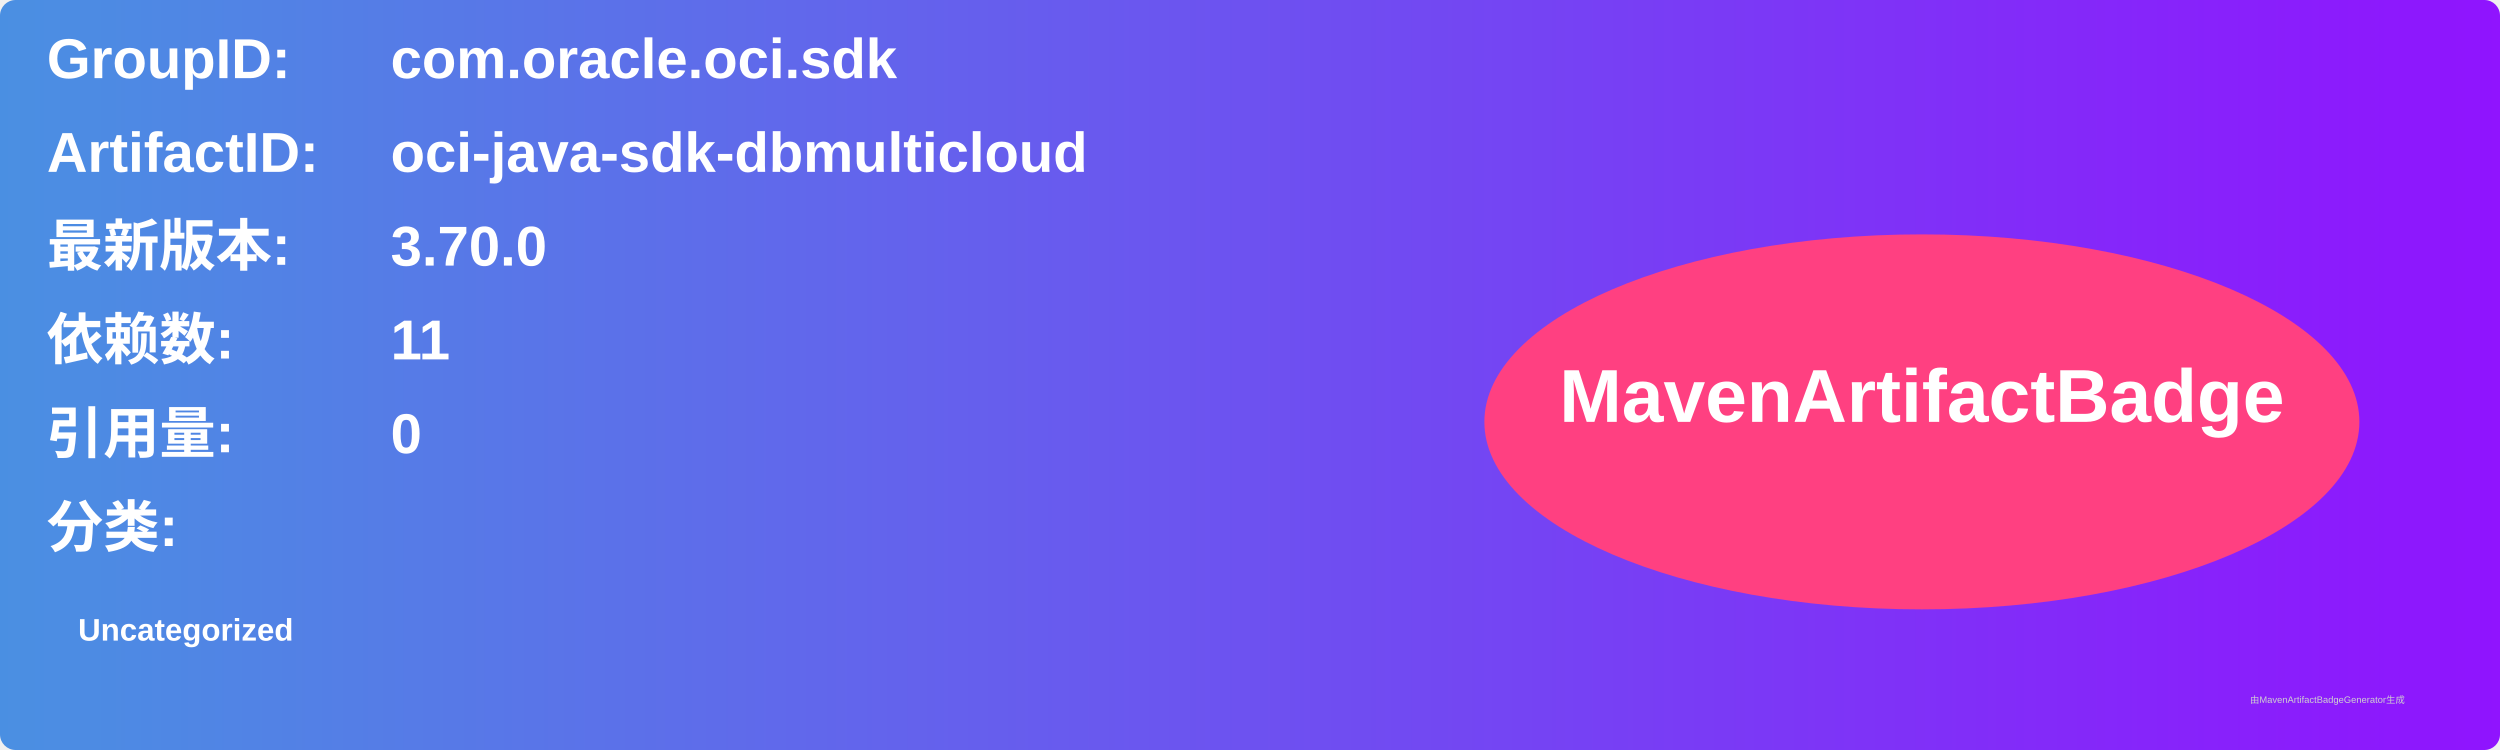
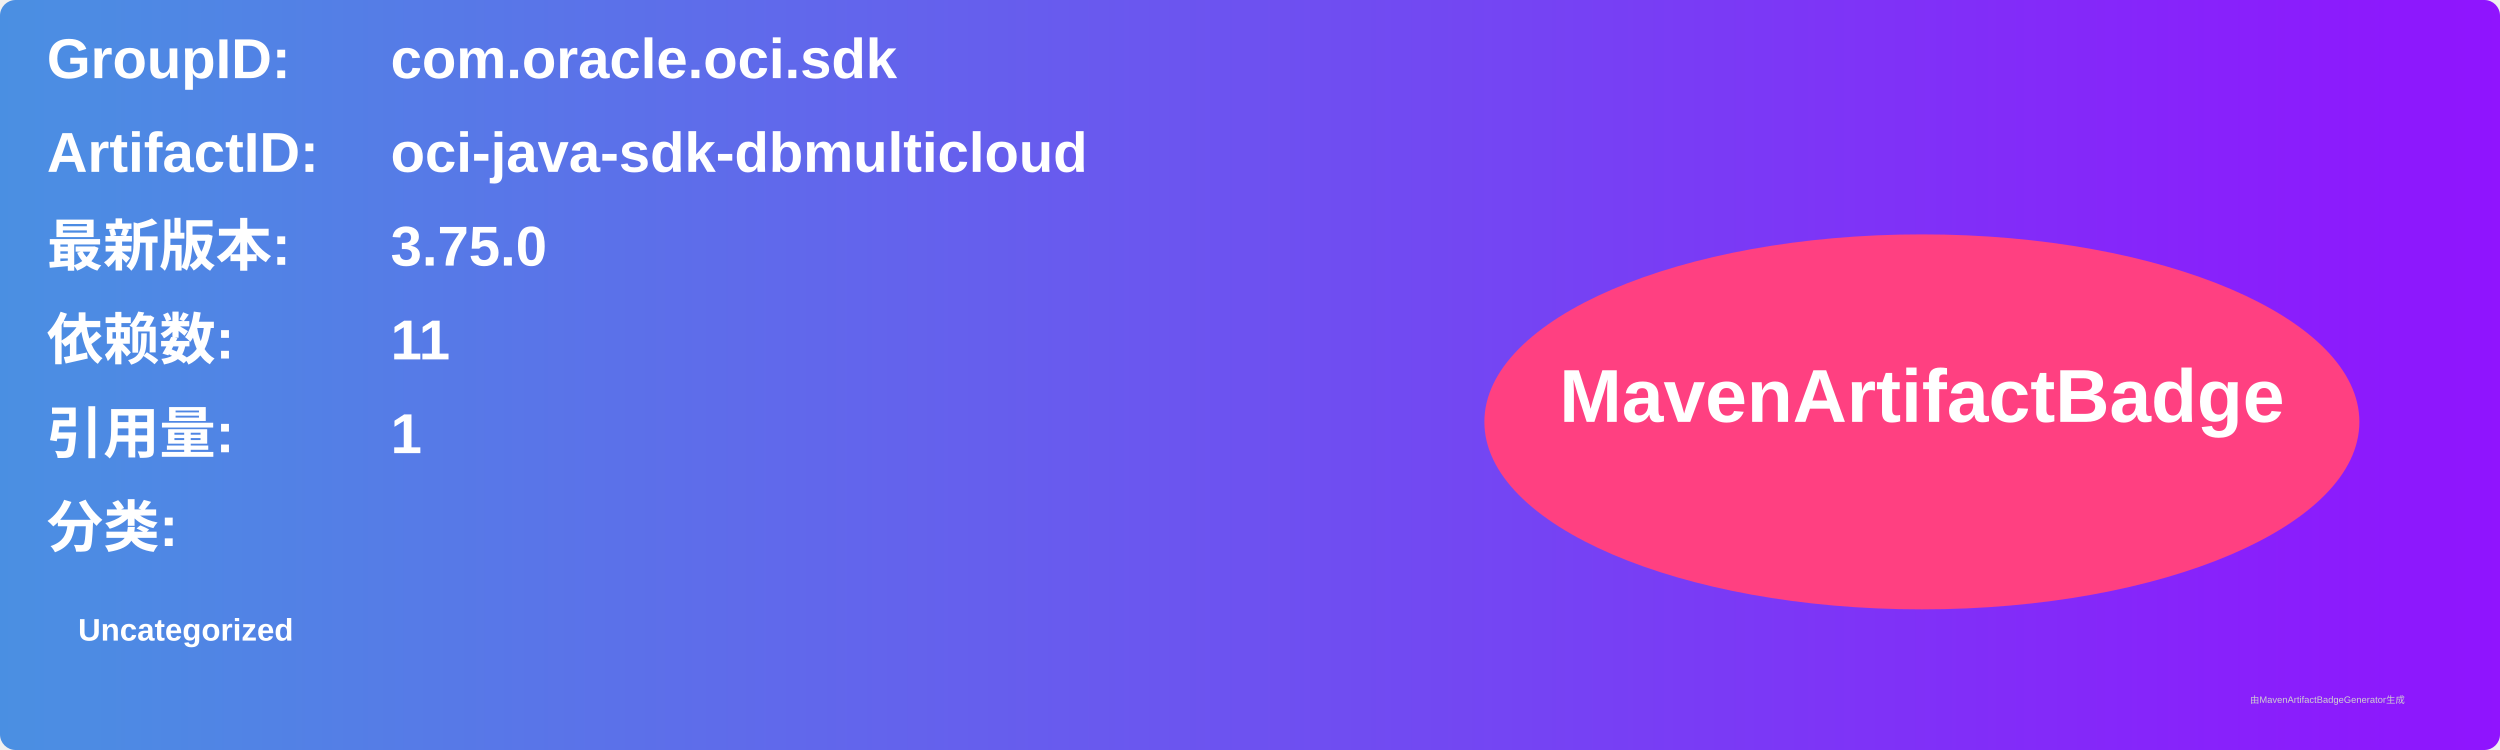
<svg xmlns="http://www.w3.org/2000/svg" width="800" height="240" viewBox="0 0 800 240">
  <linearGradient id="grad" x1="0%" y1="0%" x2="100%" y2="0%">
    <stop offset="0%" stop-color="#4a90e2" />
    <stop offset="100%" stop-color="#9013fe" />
  </linearGradient>
  <rect width="100%" height="100%" rx="5" ry="5" fill="url(#grad)" />
  <g transform="translate(15, 15)">
    <text x="0" y="10" font-family="Arial" font-size="18" fill="white" font-weight="bold" width="260">GroupID:</text>
    <text x="110" y="10" font-family="Arial" font-size="18" fill="white" font-weight="bold" width="460">com.oracle.oci.sdk</text>
    <text x="0" y="40" font-family="Arial" font-size="18" fill="white" font-weight="bold" width="260">ArtifactID:</text>
    <text x="110" y="40" font-family="Arial" font-size="18" fill="white" font-weight="bold" width="460">oci-java-sdk-dbmulticloud</text>
    <text x="0" y="70" font-family="Arial" font-size="18" fill="white" font-weight="bold">最新版本:</text>
    <text x="110" y="70" font-family="Arial" font-size="18" fill="white" font-weight="bold">
-       <tspan font-weight="bold">3.70.0</tspan>
+       <tspan font-weight="bold">3.75.0</tspan>
    </text>
    <text x="0" y="100" font-family="Arial" font-size="18" fill="white" font-weight="bold">依赖数: </text>
    <text x="110" y="100" font-family="Arial" font-size="18" fill="white">
      <tspan font-weight="bold">11</tspan>
    </text>
    <text x="0" y="130" font-family="Arial" font-size="18" fill="white" font-weight="bold">引用量: </text>
    <text x="110" y="130" font-family="Arial" font-size="18" fill="white">
-       <tspan font-weight="bold">0</tspan>
+       <tspan font-weight="bold">1</tspan>
    </text>
    <text x="0" y="160" font-family="Arial" font-size="18" fill="white" font-weight="bold">分类:</text>
    <text x="10" y="190" font-family="Arial" font-size="10" fill="white">
      <tspan font-weight="bold">Uncategorized</tspan>
    </text>
    <ellipse cx="600" cy="120" rx="140" ry="60" fill="#ff4081" />
    <text x="600" y="120" text-anchor="middle" font-family="Arial" font-size="24" fill="white" font-weight="bold">MavenArtifactBadge</text>
  </g>
  <text x="720" y="225" font-family="Arial" font-size="3" fill="#d0d0d0">由MavenArtifactBadgeGenerator生成</text>
</svg>
